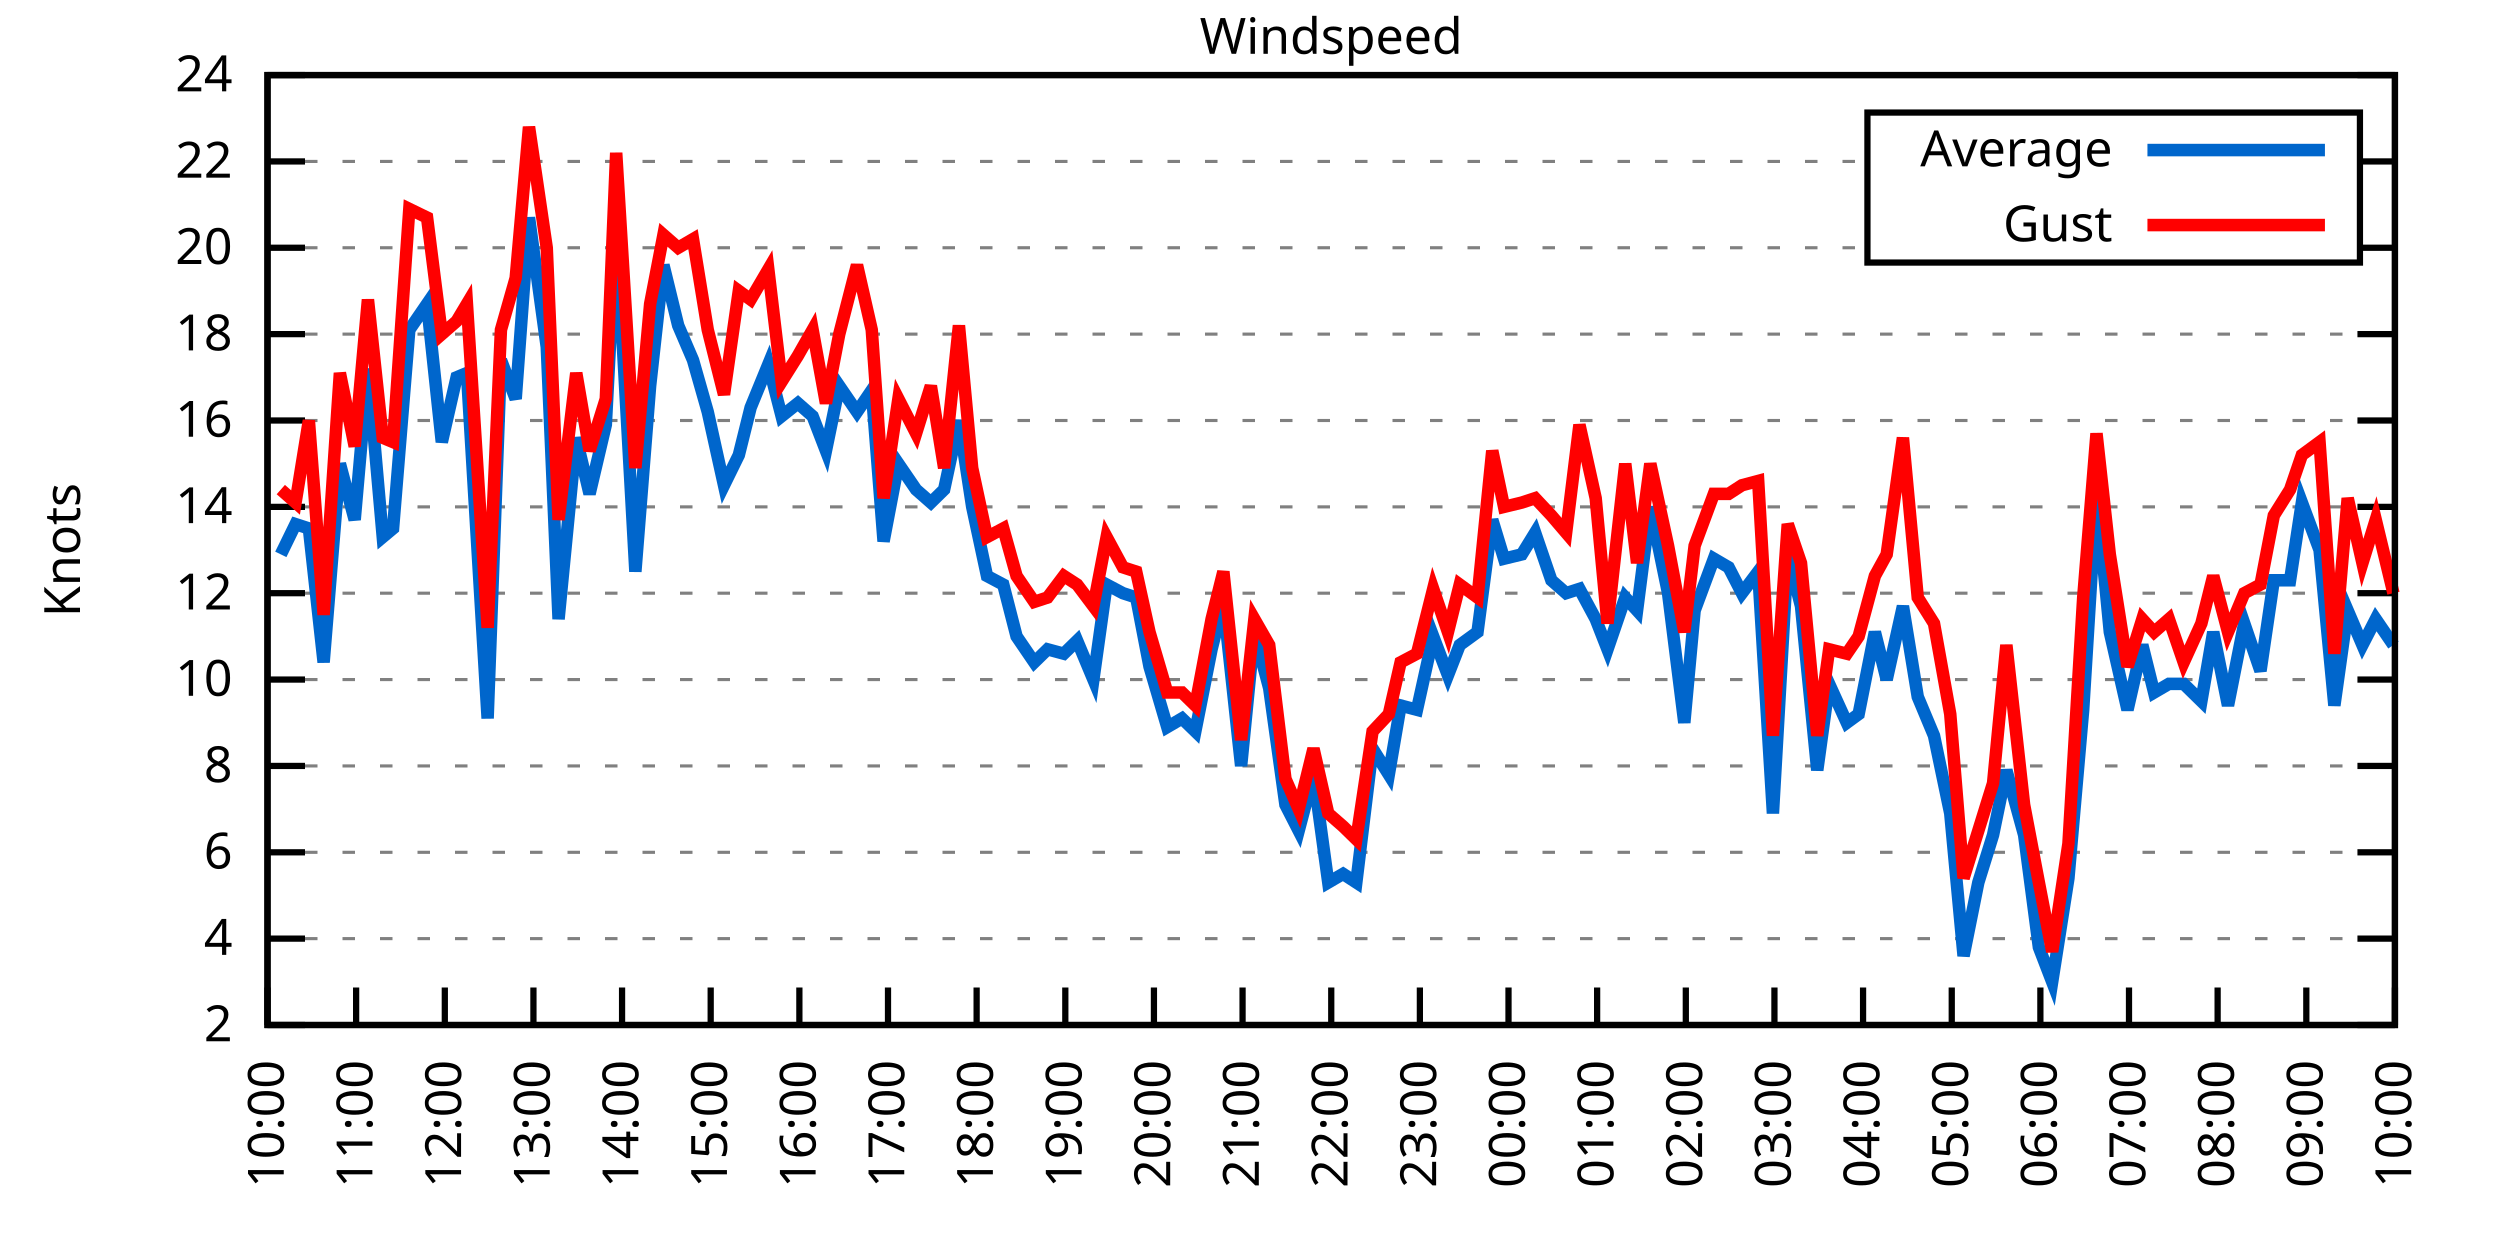
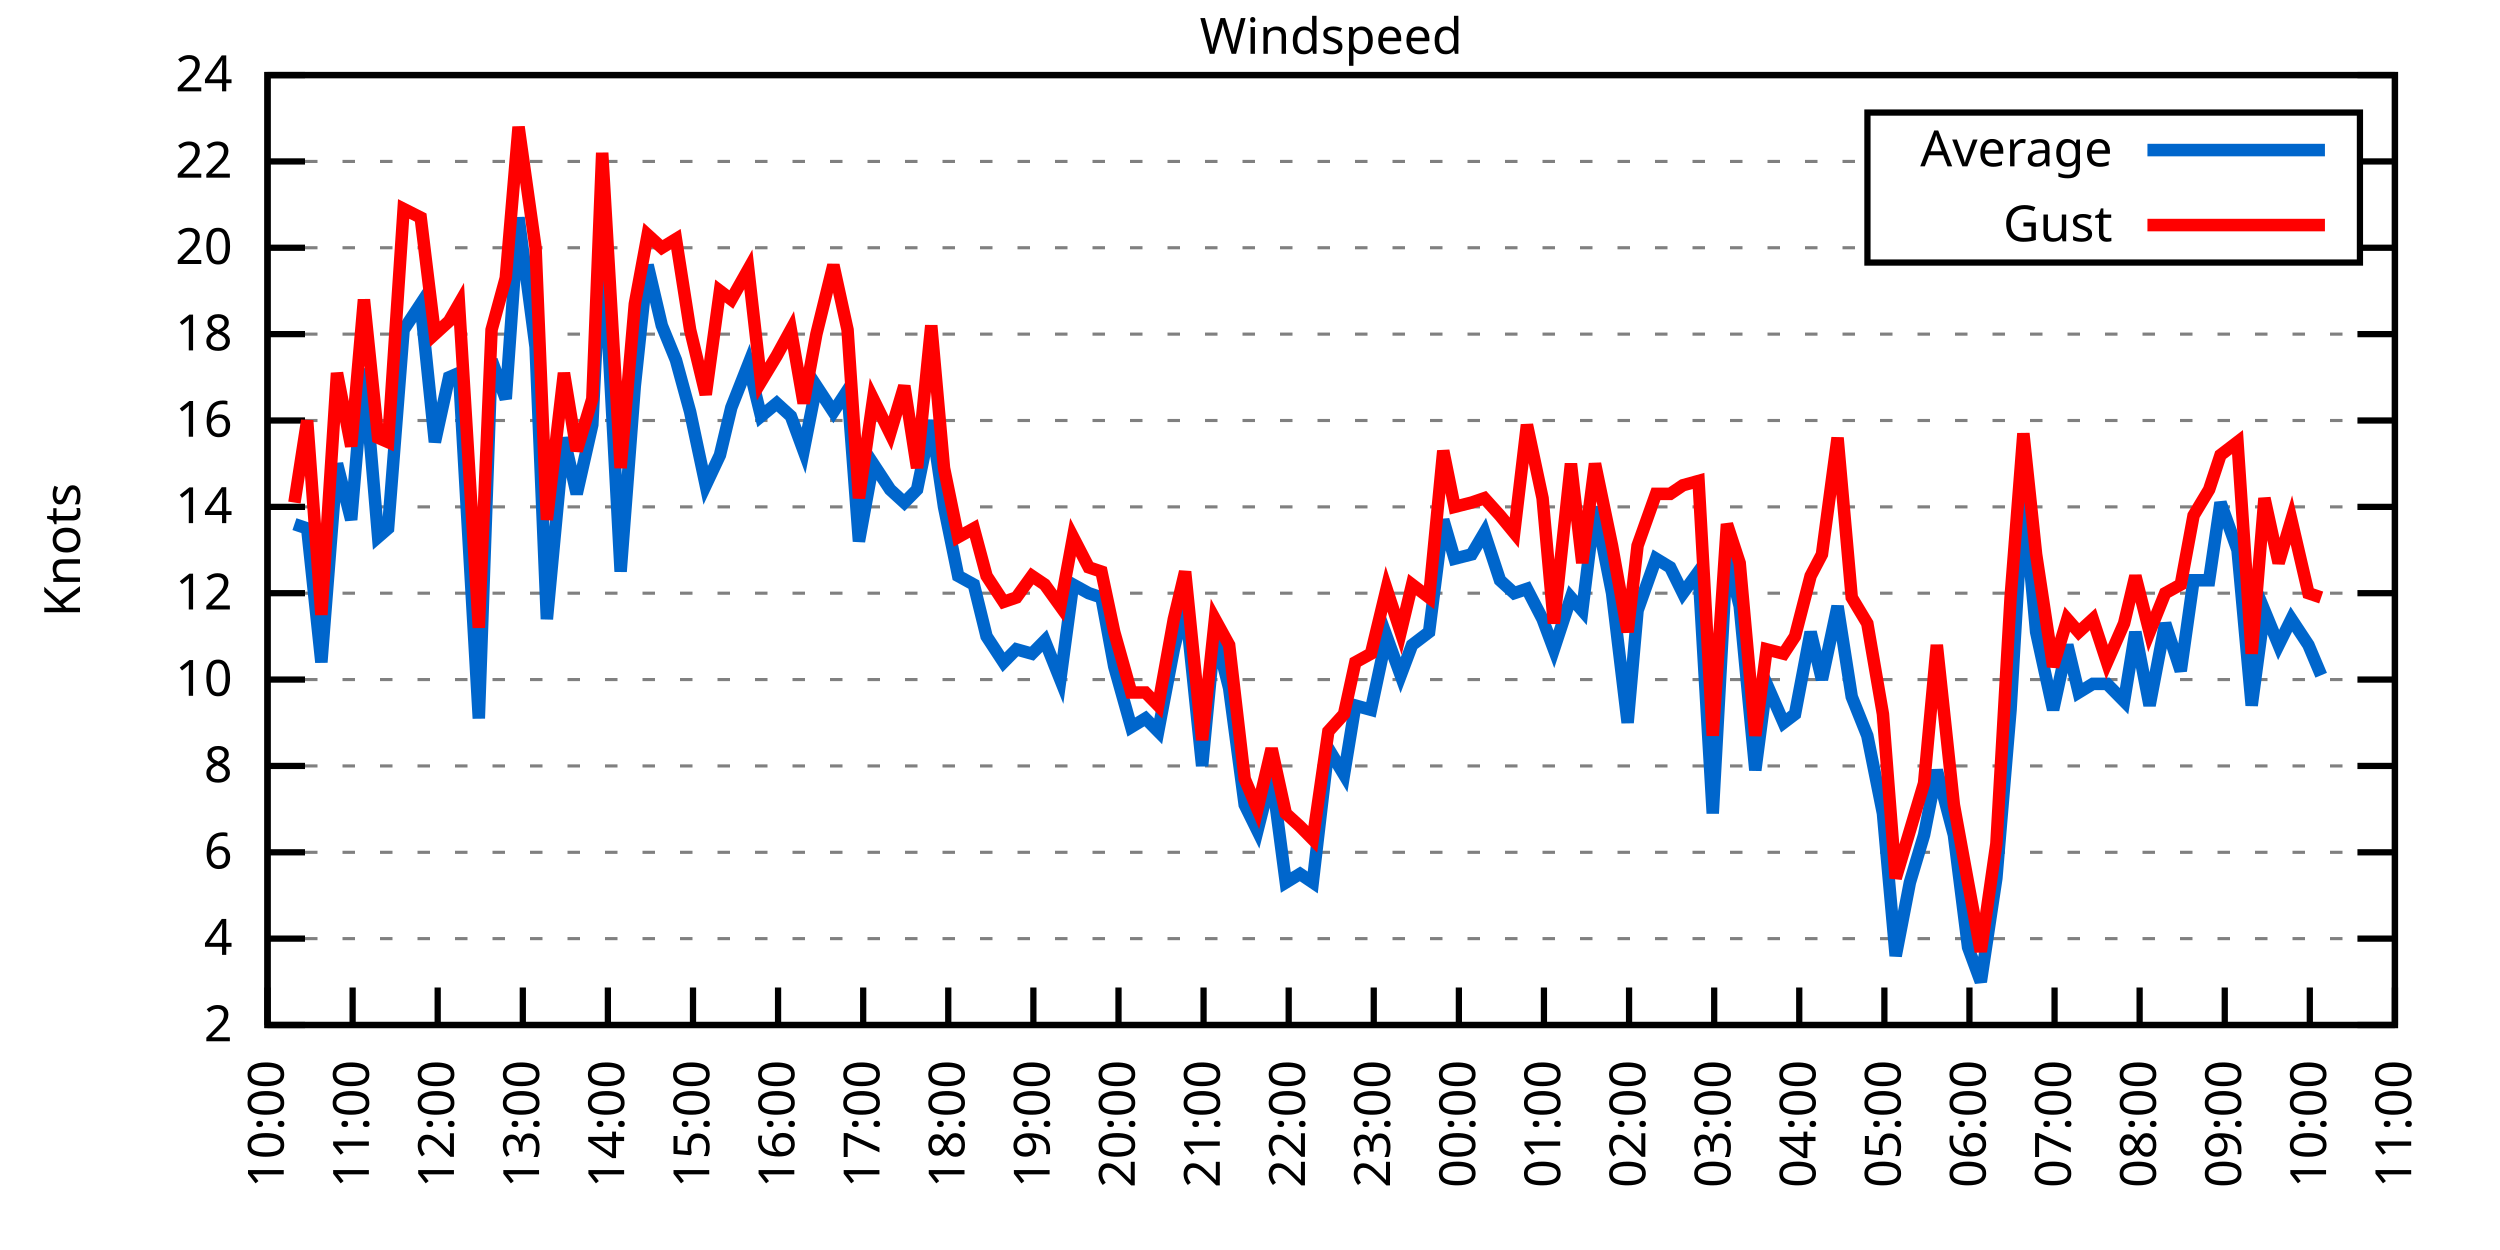
<svg xmlns="http://www.w3.org/2000/svg" xmlns:xlink="http://www.w3.org/1999/xlink" width="400" height="200" viewBox="0 0 400 200">
  <g id="gnuplot_canvas">
    <rect x="0" y="0" width="400" height="200" fill="none" />
    <defs>
      <circle id="gpDot" r="0.5" stroke-width="0.5" stroke="currentColor" />
      <path id="gpPt0" stroke-width="0.333" stroke="currentColor" d="M-1,0 h2 M0,-1 v2" />
      <path id="gpPt1" stroke-width="0.333" stroke="currentColor" d="M-1,-1 L1,1 M1,-1 L-1,1" />
      <path id="gpPt2" stroke-width="0.333" stroke="currentColor" d="M-1,0 L1,0 M0,-1 L0,1 M-1,-1 L1,1 M-1,1 L1,-1" />
      <rect id="gpPt3" stroke-width="0.333" stroke="currentColor" x="-1" y="-1" width="2" height="2" />
      <rect id="gpPt4" stroke-width="0.333" stroke="currentColor" fill="currentColor" x="-1" y="-1" width="2" height="2" />
      <circle id="gpPt5" stroke-width="0.333" stroke="currentColor" cx="0" cy="0" r="1" />
      <use xlink:href="#gpPt5" id="gpPt6" fill="currentColor" stroke="none" />
      <path id="gpPt7" stroke-width="0.333" stroke="currentColor" d="M0,-1.33 L-1.33,0.67 L1.33,0.67 z" />
      <use xlink:href="#gpPt7" id="gpPt8" fill="currentColor" stroke="none" />
      <use xlink:href="#gpPt7" id="gpPt9" stroke="currentColor" transform="rotate(180)" />
      <use xlink:href="#gpPt9" id="gpPt10" fill="currentColor" stroke="none" />
      <use xlink:href="#gpPt3" id="gpPt11" stroke="currentColor" transform="rotate(45)" />
      <use xlink:href="#gpPt11" id="gpPt12" fill="currentColor" stroke="none" />
      <path id="gpPt13" stroke-width="0.333" stroke="currentColor" d="M0,1.330 L1.265,0.411 L0.782,-1.067 L-0.782,-1.076 L-1.265,0.411 z" />
      <use xlink:href="#gpPt13" id="gpPt14" fill="currentColor" stroke="none" />
      <filter id="textbox" filterUnits="objectBoundingBox" x="0" y="0" height="1" width="1">
        <feFlood flood-color="white" flood-opacity="1" result="bgnd" />
        <feComposite in="SourceGraphic" in2="bgnd" operator="atop" />
      </filter>
      <filter id="greybox" filterUnits="objectBoundingBox" x="0" y="0" height="1" width="1">
        <feFlood flood-color="lightgrey" flood-opacity="1" result="grey" />
        <feComposite in="SourceGraphic" in2="grey" operator="atop" />
      </filter>
    </defs>
    <g fill="none" color="white" stroke="currentColor" stroke-width="1.00" stroke-linecap="butt" stroke-linejoin="miter">
</g>
    <g fill="none" color="black" stroke="currentColor" stroke-width="1.00" stroke-linecap="butt" stroke-linejoin="miter">
      <g stroke="none" shape-rendering="crispEdges">
        <polygon fill="rgb(255, 255, 255)" points="42.80,164.00 383.18,164.00 383.18,12.02 42.80,12.02 " />
      </g>
    </g>
    <g fill="none" color="black" stroke="currentColor" stroke-width="1.00" stroke-linecap="butt" stroke-linejoin="miter">
</g>
    <g fill="none" color="black" stroke="black" stroke-width="0.50" stroke-linecap="butt" stroke-linejoin="miter">
</g>
    <g fill="none" color="gray" stroke="currentColor" stroke-width="0.50" stroke-linecap="butt" stroke-linejoin="miter">
      <path stroke="gray" stroke-dasharray="2,4" class="gridline" d="M42.80,164.00 L383.19,164.00  " />
    </g>
    <g fill="none" color="gray" stroke="gray" stroke-width="1.00" stroke-linecap="butt" stroke-linejoin="miter">
</g>
    <g fill="none" color="black" stroke="currentColor" stroke-width="1.00" stroke-linecap="butt" stroke-linejoin="miter">
      <path stroke="black" d="M42.80,164.00 L48.80,164.00 M383.19,164.00 L377.19,164.00  " />
      <g transform="translate(37.20,166.60)" stroke="none" fill="black" font-family="Sans" font-size="8.00" text-anchor="end">
        <text>
          <tspan font-family="Sans"> 2</tspan>
        </text>
      </g>
    </g>
    <g fill="none" color="black" stroke="currentColor" stroke-width="1.00" stroke-linecap="butt" stroke-linejoin="miter">
</g>
    <g fill="none" color="black" stroke="black" stroke-width="0.50" stroke-linecap="butt" stroke-linejoin="miter">
</g>
    <g fill="none" color="gray" stroke="currentColor" stroke-width="0.50" stroke-linecap="butt" stroke-linejoin="miter">
      <path stroke="gray" stroke-dasharray="2,4" class="gridline" d="M42.80,150.18 L383.19,150.18  " />
    </g>
    <g fill="none" color="gray" stroke="gray" stroke-width="1.00" stroke-linecap="butt" stroke-linejoin="miter">
</g>
    <g fill="none" color="black" stroke="currentColor" stroke-width="1.00" stroke-linecap="butt" stroke-linejoin="miter">
      <path stroke="black" d="M42.80,150.18 L48.80,150.18 M383.19,150.18 L377.19,150.18  " />
      <g transform="translate(37.20,152.78)" stroke="none" fill="black" font-family="Sans" font-size="8.00" text-anchor="end">
        <text>
          <tspan font-family="Sans"> 4</tspan>
        </text>
      </g>
    </g>
    <g fill="none" color="black" stroke="currentColor" stroke-width="1.00" stroke-linecap="butt" stroke-linejoin="miter">
</g>
    <g fill="none" color="black" stroke="black" stroke-width="0.50" stroke-linecap="butt" stroke-linejoin="miter">
</g>
    <g fill="none" color="gray" stroke="currentColor" stroke-width="0.50" stroke-linecap="butt" stroke-linejoin="miter">
      <path stroke="gray" stroke-dasharray="2,4" class="gridline" d="M42.80,136.37 L383.19,136.37  " />
    </g>
    <g fill="none" color="gray" stroke="gray" stroke-width="1.00" stroke-linecap="butt" stroke-linejoin="miter">
</g>
    <g fill="none" color="black" stroke="currentColor" stroke-width="1.00" stroke-linecap="butt" stroke-linejoin="miter">
      <path stroke="black" d="M42.80,136.37 L48.80,136.37 M383.19,136.37 L377.19,136.37  " />
      <g transform="translate(37.20,138.97)" stroke="none" fill="black" font-family="Sans" font-size="8.00" text-anchor="end">
        <text>
          <tspan font-family="Sans"> 6</tspan>
        </text>
      </g>
    </g>
    <g fill="none" color="black" stroke="currentColor" stroke-width="1.00" stroke-linecap="butt" stroke-linejoin="miter">
</g>
    <g fill="none" color="black" stroke="black" stroke-width="0.50" stroke-linecap="butt" stroke-linejoin="miter">
</g>
    <g fill="none" color="gray" stroke="currentColor" stroke-width="0.50" stroke-linecap="butt" stroke-linejoin="miter">
      <path stroke="gray" stroke-dasharray="2,4" class="gridline" d="M42.80,122.55 L383.19,122.55  " />
    </g>
    <g fill="none" color="gray" stroke="gray" stroke-width="1.00" stroke-linecap="butt" stroke-linejoin="miter">
</g>
    <g fill="none" color="black" stroke="currentColor" stroke-width="1.00" stroke-linecap="butt" stroke-linejoin="miter">
      <path stroke="black" d="M42.80,122.55 L48.80,122.55 M383.19,122.55 L377.19,122.55  " />
      <g transform="translate(37.20,125.15)" stroke="none" fill="black" font-family="Sans" font-size="8.00" text-anchor="end">
        <text>
          <tspan font-family="Sans"> 8</tspan>
        </text>
      </g>
    </g>
    <g fill="none" color="black" stroke="currentColor" stroke-width="1.00" stroke-linecap="butt" stroke-linejoin="miter">
</g>
    <g fill="none" color="black" stroke="black" stroke-width="0.50" stroke-linecap="butt" stroke-linejoin="miter">
</g>
    <g fill="none" color="gray" stroke="currentColor" stroke-width="0.50" stroke-linecap="butt" stroke-linejoin="miter">
      <path stroke="gray" stroke-dasharray="2,4" class="gridline" d="M42.80,108.73 L383.19,108.73  " />
    </g>
    <g fill="none" color="gray" stroke="gray" stroke-width="1.00" stroke-linecap="butt" stroke-linejoin="miter">
</g>
    <g fill="none" color="black" stroke="currentColor" stroke-width="1.00" stroke-linecap="butt" stroke-linejoin="miter">
      <path stroke="black" d="M42.80,108.73 L48.80,108.73 M383.19,108.73 L377.19,108.73  " />
      <g transform="translate(37.20,111.33)" stroke="none" fill="black" font-family="Sans" font-size="8.00" text-anchor="end">
        <text>
          <tspan font-family="Sans"> 10</tspan>
        </text>
      </g>
    </g>
    <g fill="none" color="black" stroke="currentColor" stroke-width="1.00" stroke-linecap="butt" stroke-linejoin="miter">
</g>
    <g fill="none" color="black" stroke="black" stroke-width="0.50" stroke-linecap="butt" stroke-linejoin="miter">
</g>
    <g fill="none" color="gray" stroke="currentColor" stroke-width="0.50" stroke-linecap="butt" stroke-linejoin="miter">
      <path stroke="gray" stroke-dasharray="2,4" class="gridline" d="M42.80,94.91 L383.19,94.91  " />
    </g>
    <g fill="none" color="gray" stroke="gray" stroke-width="1.00" stroke-linecap="butt" stroke-linejoin="miter">
</g>
    <g fill="none" color="black" stroke="currentColor" stroke-width="1.00" stroke-linecap="butt" stroke-linejoin="miter">
      <path stroke="black" d="M42.80,94.91 L48.80,94.91 M383.19,94.91 L377.19,94.91  " />
      <g transform="translate(37.20,97.51)" stroke="none" fill="black" font-family="Sans" font-size="8.00" text-anchor="end">
        <text>
          <tspan font-family="Sans"> 12</tspan>
        </text>
      </g>
    </g>
    <g fill="none" color="black" stroke="currentColor" stroke-width="1.00" stroke-linecap="butt" stroke-linejoin="miter">
</g>
    <g fill="none" color="black" stroke="black" stroke-width="0.50" stroke-linecap="butt" stroke-linejoin="miter">
</g>
    <g fill="none" color="gray" stroke="currentColor" stroke-width="0.50" stroke-linecap="butt" stroke-linejoin="miter">
      <path stroke="gray" stroke-dasharray="2,4" class="gridline" d="M42.80,81.10 L383.19,81.10  " />
    </g>
    <g fill="none" color="gray" stroke="gray" stroke-width="1.00" stroke-linecap="butt" stroke-linejoin="miter">
</g>
    <g fill="none" color="black" stroke="currentColor" stroke-width="1.00" stroke-linecap="butt" stroke-linejoin="miter">
      <path stroke="black" d="M42.80,81.10 L48.80,81.10 M383.19,81.10 L377.19,81.10  " />
      <g transform="translate(37.20,83.70)" stroke="none" fill="black" font-family="Sans" font-size="8.00" text-anchor="end">
        <text>
          <tspan font-family="Sans"> 14</tspan>
        </text>
      </g>
    </g>
    <g fill="none" color="black" stroke="currentColor" stroke-width="1.00" stroke-linecap="butt" stroke-linejoin="miter">
</g>
    <g fill="none" color="black" stroke="black" stroke-width="0.50" stroke-linecap="butt" stroke-linejoin="miter">
</g>
    <g fill="none" color="gray" stroke="currentColor" stroke-width="0.50" stroke-linecap="butt" stroke-linejoin="miter">
      <path stroke="gray" stroke-dasharray="2,4" class="gridline" d="M42.80,67.28 L383.19,67.28  " />
    </g>
    <g fill="none" color="gray" stroke="gray" stroke-width="1.00" stroke-linecap="butt" stroke-linejoin="miter">
</g>
    <g fill="none" color="black" stroke="currentColor" stroke-width="1.00" stroke-linecap="butt" stroke-linejoin="miter">
      <path stroke="black" d="M42.80,67.28 L48.80,67.28 M383.19,67.28 L377.19,67.28  " />
      <g transform="translate(37.20,69.88)" stroke="none" fill="black" font-family="Sans" font-size="8.00" text-anchor="end">
        <text>
          <tspan font-family="Sans"> 16</tspan>
        </text>
      </g>
    </g>
    <g fill="none" color="black" stroke="currentColor" stroke-width="1.00" stroke-linecap="butt" stroke-linejoin="miter">
</g>
    <g fill="none" color="black" stroke="black" stroke-width="0.50" stroke-linecap="butt" stroke-linejoin="miter">
</g>
    <g fill="none" color="gray" stroke="currentColor" stroke-width="0.50" stroke-linecap="butt" stroke-linejoin="miter">
      <path stroke="gray" stroke-dasharray="2,4" class="gridline" d="M42.80,53.46 L383.19,53.46  " />
    </g>
    <g fill="none" color="gray" stroke="gray" stroke-width="1.00" stroke-linecap="butt" stroke-linejoin="miter">
</g>
    <g fill="none" color="black" stroke="currentColor" stroke-width="1.00" stroke-linecap="butt" stroke-linejoin="miter">
      <path stroke="black" d="M42.80,53.46 L48.80,53.46 M383.19,53.46 L377.19,53.46  " />
      <g transform="translate(37.20,56.06)" stroke="none" fill="black" font-family="Sans" font-size="8.00" text-anchor="end">
        <text>
          <tspan font-family="Sans"> 18</tspan>
        </text>
      </g>
    </g>
    <g fill="none" color="black" stroke="currentColor" stroke-width="1.00" stroke-linecap="butt" stroke-linejoin="miter">
</g>
    <g fill="none" color="black" stroke="black" stroke-width="0.50" stroke-linecap="butt" stroke-linejoin="miter">
</g>
    <g fill="none" color="gray" stroke="currentColor" stroke-width="0.50" stroke-linecap="butt" stroke-linejoin="miter">
      <path stroke="gray" stroke-dasharray="2,4" class="gridline" d="M42.80,39.64 L298.79,39.64 M377.59,39.64 L383.19,39.64  " />
    </g>
    <g fill="none" color="gray" stroke="gray" stroke-width="1.00" stroke-linecap="butt" stroke-linejoin="miter">
</g>
    <g fill="none" color="black" stroke="currentColor" stroke-width="1.00" stroke-linecap="butt" stroke-linejoin="miter">
      <path stroke="black" d="M42.80,39.64 L48.80,39.64 M383.19,39.64 L377.19,39.64  " />
      <g transform="translate(37.20,42.24)" stroke="none" fill="black" font-family="Sans" font-size="8.00" text-anchor="end">
        <text>
          <tspan font-family="Sans"> 20</tspan>
        </text>
      </g>
    </g>
    <g fill="none" color="black" stroke="currentColor" stroke-width="1.00" stroke-linecap="butt" stroke-linejoin="miter">
</g>
    <g fill="none" color="black" stroke="black" stroke-width="0.50" stroke-linecap="butt" stroke-linejoin="miter">
</g>
    <g fill="none" color="gray" stroke="currentColor" stroke-width="0.50" stroke-linecap="butt" stroke-linejoin="miter">
      <path stroke="gray" stroke-dasharray="2,4" class="gridline" d="M42.80,25.83 L298.79,25.83 M377.59,25.83 L383.19,25.83  " />
    </g>
    <g fill="none" color="gray" stroke="gray" stroke-width="1.00" stroke-linecap="butt" stroke-linejoin="miter">
</g>
    <g fill="none" color="black" stroke="currentColor" stroke-width="1.00" stroke-linecap="butt" stroke-linejoin="miter">
      <path stroke="black" d="M42.80,25.83 L48.80,25.83 M383.19,25.83 L377.19,25.83  " />
      <g transform="translate(37.20,28.43)" stroke="none" fill="black" font-family="Sans" font-size="8.00" text-anchor="end">
        <text>
          <tspan font-family="Sans"> 22</tspan>
        </text>
      </g>
    </g>
    <g fill="none" color="black" stroke="currentColor" stroke-width="1.00" stroke-linecap="butt" stroke-linejoin="miter">
</g>
    <g fill="none" color="black" stroke="black" stroke-width="0.50" stroke-linecap="butt" stroke-linejoin="miter">
</g>
    <g fill="none" color="gray" stroke="currentColor" stroke-width="0.50" stroke-linecap="butt" stroke-linejoin="miter">
      <path stroke="gray" stroke-dasharray="2,4" class="gridline" d="M42.80,12.01 L383.19,12.01  " />
    </g>
    <g fill="none" color="gray" stroke="gray" stroke-width="1.00" stroke-linecap="butt" stroke-linejoin="miter">
</g>
    <g fill="none" color="black" stroke="currentColor" stroke-width="1.00" stroke-linecap="butt" stroke-linejoin="miter">
      <path stroke="black" d="M42.80,12.01 L48.80,12.01 M383.19,12.01 L377.19,12.01  " />
      <g transform="translate(37.20,14.61)" stroke="none" fill="black" font-family="Sans" font-size="8.00" text-anchor="end">
        <text>
          <tspan font-family="Sans"> 24</tspan>
        </text>
      </g>
    </g>
    <g fill="none" color="black" stroke="currentColor" stroke-width="1.00" stroke-linecap="butt" stroke-linejoin="miter">
      <path stroke="black" d="M42.80,164.00 L42.80,158.00  " />
      <g transform="translate(45.40,169.60) rotate(270.00)" stroke="none" fill="black" font-family="Sans" font-size="8.00" text-anchor="end">
        <text>
          <tspan font-family="Sans">10:00</tspan>
        </text>
      </g>
    </g>
    <g fill="none" color="black" stroke="currentColor" stroke-width="1.00" stroke-linecap="butt" stroke-linejoin="miter">
-       <path stroke="black" d="M56.98,164.00 L56.98,158.00  " />
-       <g transform="translate(59.58,169.60) rotate(270.00)" stroke="none" fill="black" font-family="Sans" font-size="8.00" text-anchor="end">
+       <path stroke="black" d="M56.42,164.00 L56.42,158.00  " />
+       <g transform="translate(59.02,169.60) rotate(270.00)" stroke="none" fill="black" font-family="Sans" font-size="8.00" text-anchor="end">
        <text>
          <tspan font-family="Sans">11:00</tspan>
        </text>
      </g>
    </g>
    <g fill="none" color="black" stroke="currentColor" stroke-width="1.00" stroke-linecap="butt" stroke-linejoin="miter">
-       <path stroke="black" d="M71.17,164.00 L71.17,158.00  " />
-       <g transform="translate(73.77,169.60) rotate(270.00)" stroke="none" fill="black" font-family="Sans" font-size="8.00" text-anchor="end">
+       <path stroke="black" d="M70.03,164.00 L70.03,158.00  " />
+       <g transform="translate(72.63,169.60) rotate(270.00)" stroke="none" fill="black" font-family="Sans" font-size="8.00" text-anchor="end">
        <text>
          <tspan font-family="Sans">12:00</tspan>
        </text>
      </g>
    </g>
    <g fill="none" color="black" stroke="currentColor" stroke-width="1.00" stroke-linecap="butt" stroke-linejoin="miter">
-       <path stroke="black" d="M85.35,164.00 L85.35,158.00  " />
-       <g transform="translate(87.95,169.60) rotate(270.00)" stroke="none" fill="black" font-family="Sans" font-size="8.00" text-anchor="end">
+       <path stroke="black" d="M83.65,164.00 L83.65,158.00  " />
+       <g transform="translate(86.25,169.60) rotate(270.00)" stroke="none" fill="black" font-family="Sans" font-size="8.00" text-anchor="end">
        <text>
          <tspan font-family="Sans">13:00</tspan>
        </text>
      </g>
    </g>
    <g fill="none" color="black" stroke="currentColor" stroke-width="1.00" stroke-linecap="butt" stroke-linejoin="miter">
-       <path stroke="black" d="M99.53,164.00 L99.53,158.00  " />
-       <g transform="translate(102.13,169.60) rotate(270.00)" stroke="none" fill="black" font-family="Sans" font-size="8.00" text-anchor="end">
+       <path stroke="black" d="M97.26,164.00 L97.26,158.00  " />
+       <g transform="translate(99.86,169.60) rotate(270.00)" stroke="none" fill="black" font-family="Sans" font-size="8.00" text-anchor="end">
        <text>
          <tspan font-family="Sans">14:00</tspan>
        </text>
      </g>
    </g>
    <g fill="none" color="black" stroke="currentColor" stroke-width="1.00" stroke-linecap="butt" stroke-linejoin="miter">
-       <path stroke="black" d="M113.71,164.00 L113.71,158.00  " />
-       <g transform="translate(116.31,169.60) rotate(270.00)" stroke="none" fill="black" font-family="Sans" font-size="8.00" text-anchor="end">
+       <path stroke="black" d="M110.88,164.00 L110.88,158.00  " />
+       <g transform="translate(113.48,169.60) rotate(270.00)" stroke="none" fill="black" font-family="Sans" font-size="8.00" text-anchor="end">
        <text>
          <tspan font-family="Sans">15:00</tspan>
        </text>
      </g>
    </g>
    <g fill="none" color="black" stroke="currentColor" stroke-width="1.00" stroke-linecap="butt" stroke-linejoin="miter">
-       <path stroke="black" d="M127.90,164.00 L127.90,158.00  " />
-       <g transform="translate(130.50,169.60) rotate(270.00)" stroke="none" fill="black" font-family="Sans" font-size="8.00" text-anchor="end">
+       <path stroke="black" d="M124.49,164.00 L124.49,158.00  " />
+       <g transform="translate(127.09,169.60) rotate(270.00)" stroke="none" fill="black" font-family="Sans" font-size="8.00" text-anchor="end">
        <text>
          <tspan font-family="Sans">16:00</tspan>
        </text>
      </g>
    </g>
    <g fill="none" color="black" stroke="currentColor" stroke-width="1.00" stroke-linecap="butt" stroke-linejoin="miter">
-       <path stroke="black" d="M142.08,164.00 L142.08,158.00  " />
-       <g transform="translate(144.68,169.60) rotate(270.00)" stroke="none" fill="black" font-family="Sans" font-size="8.00" text-anchor="end">
+       <path stroke="black" d="M138.11,164.00 L138.11,158.00  " />
+       <g transform="translate(140.71,169.60) rotate(270.00)" stroke="none" fill="black" font-family="Sans" font-size="8.00" text-anchor="end">
        <text>
          <tspan font-family="Sans">17:00</tspan>
        </text>
      </g>
    </g>
    <g fill="none" color="black" stroke="currentColor" stroke-width="1.00" stroke-linecap="butt" stroke-linejoin="miter">
-       <path stroke="black" d="M156.26,164.00 L156.26,158.00  " />
-       <g transform="translate(158.86,169.60) rotate(270.00)" stroke="none" fill="black" font-family="Sans" font-size="8.00" text-anchor="end">
+       <path stroke="black" d="M151.72,164.00 L151.72,158.00  " />
+       <g transform="translate(154.32,169.60) rotate(270.00)" stroke="none" fill="black" font-family="Sans" font-size="8.00" text-anchor="end">
        <text>
          <tspan font-family="Sans">18:00</tspan>
        </text>
      </g>
    </g>
    <g fill="none" color="black" stroke="currentColor" stroke-width="1.00" stroke-linecap="butt" stroke-linejoin="miter">
-       <path stroke="black" d="M170.45,164.00 L170.45,158.00  " />
-       <g transform="translate(173.05,169.60) rotate(270.00)" stroke="none" fill="black" font-family="Sans" font-size="8.00" text-anchor="end">
+       <path stroke="black" d="M165.34,164.00 L165.34,158.00  " />
+       <g transform="translate(167.94,169.60) rotate(270.00)" stroke="none" fill="black" font-family="Sans" font-size="8.00" text-anchor="end">
        <text>
          <tspan font-family="Sans">19:00</tspan>
        </text>
      </g>
    </g>
    <g fill="none" color="black" stroke="currentColor" stroke-width="1.00" stroke-linecap="butt" stroke-linejoin="miter">
-       <path stroke="black" d="M184.63,164.00 L184.63,158.00  " />
-       <g transform="translate(187.23,169.60) rotate(270.00)" stroke="none" fill="black" font-family="Sans" font-size="8.00" text-anchor="end">
+       <path stroke="black" d="M178.96,164.00 L178.96,158.00  " />
+       <g transform="translate(181.56,169.60) rotate(270.00)" stroke="none" fill="black" font-family="Sans" font-size="8.00" text-anchor="end">
        <text>
          <tspan font-family="Sans">20:00</tspan>
        </text>
      </g>
    </g>
    <g fill="none" color="black" stroke="currentColor" stroke-width="1.00" stroke-linecap="butt" stroke-linejoin="miter">
-       <path stroke="black" d="M198.81,164.00 L198.81,158.00  " />
-       <g transform="translate(201.41,169.60) rotate(270.00)" stroke="none" fill="black" font-family="Sans" font-size="8.00" text-anchor="end">
+       <path stroke="black" d="M192.57,164.00 L192.57,158.00  " />
+       <g transform="translate(195.17,169.60) rotate(270.00)" stroke="none" fill="black" font-family="Sans" font-size="8.00" text-anchor="end">
        <text>
          <tspan font-family="Sans">21:00</tspan>
        </text>
      </g>
    </g>
    <g fill="none" color="black" stroke="currentColor" stroke-width="1.00" stroke-linecap="butt" stroke-linejoin="miter">
-       <path stroke="black" d="M213.00,164.00 L213.00,158.00  " />
-       <g transform="translate(215.60,169.60) rotate(270.00)" stroke="none" fill="black" font-family="Sans" font-size="8.00" text-anchor="end">
+       <path stroke="black" d="M206.19,164.00 L206.19,158.00  " />
+       <g transform="translate(208.79,169.60) rotate(270.00)" stroke="none" fill="black" font-family="Sans" font-size="8.00" text-anchor="end">
        <text>
          <tspan font-family="Sans">22:00</tspan>
        </text>
      </g>
    </g>
    <g fill="none" color="black" stroke="currentColor" stroke-width="1.00" stroke-linecap="butt" stroke-linejoin="miter">
-       <path stroke="black" d="M227.18,164.00 L227.18,158.00  " />
-       <g transform="translate(229.78,169.60) rotate(270.00)" stroke="none" fill="black" font-family="Sans" font-size="8.00" text-anchor="end">
+       <path stroke="black" d="M219.80,164.00 L219.80,158.00  " />
+       <g transform="translate(222.40,169.60) rotate(270.00)" stroke="none" fill="black" font-family="Sans" font-size="8.00" text-anchor="end">
        <text>
          <tspan font-family="Sans">23:00</tspan>
        </text>
      </g>
    </g>
    <g fill="none" color="black" stroke="currentColor" stroke-width="1.00" stroke-linecap="butt" stroke-linejoin="miter">
-       <path stroke="black" d="M241.36,164.00 L241.36,158.00  " />
-       <g transform="translate(243.96,169.60) rotate(270.00)" stroke="none" fill="black" font-family="Sans" font-size="8.00" text-anchor="end">
+       <path stroke="black" d="M233.42,164.00 L233.42,158.00  " />
+       <g transform="translate(236.02,169.60) rotate(270.00)" stroke="none" fill="black" font-family="Sans" font-size="8.00" text-anchor="end">
        <text>
          <tspan font-family="Sans">00:00</tspan>
        </text>
      </g>
    </g>
    <g fill="none" color="black" stroke="currentColor" stroke-width="1.00" stroke-linecap="butt" stroke-linejoin="miter">
-       <path stroke="black" d="M255.54,164.00 L255.54,158.00  " />
-       <g transform="translate(258.14,169.60) rotate(270.00)" stroke="none" fill="black" font-family="Sans" font-size="8.00" text-anchor="end">
+       <path stroke="black" d="M247.03,164.00 L247.03,158.00  " />
+       <g transform="translate(249.63,169.60) rotate(270.00)" stroke="none" fill="black" font-family="Sans" font-size="8.00" text-anchor="end">
        <text>
          <tspan font-family="Sans">01:00</tspan>
        </text>
      </g>
    </g>
    <g fill="none" color="black" stroke="currentColor" stroke-width="1.00" stroke-linecap="butt" stroke-linejoin="miter">
-       <path stroke="black" d="M269.73,164.00 L269.73,158.00  " />
-       <g transform="translate(272.33,169.60) rotate(270.00)" stroke="none" fill="black" font-family="Sans" font-size="8.00" text-anchor="end">
+       <path stroke="black" d="M260.65,164.00 L260.65,158.00  " />
+       <g transform="translate(263.25,169.60) rotate(270.00)" stroke="none" fill="black" font-family="Sans" font-size="8.00" text-anchor="end">
        <text>
          <tspan font-family="Sans">02:00</tspan>
        </text>
      </g>
    </g>
    <g fill="none" color="black" stroke="currentColor" stroke-width="1.00" stroke-linecap="butt" stroke-linejoin="miter">
-       <path stroke="black" d="M283.91,164.00 L283.91,158.00  " />
-       <g transform="translate(286.51,169.60) rotate(270.00)" stroke="none" fill="black" font-family="Sans" font-size="8.00" text-anchor="end">
+       <path stroke="black" d="M274.27,164.00 L274.27,158.00  " />
+       <g transform="translate(276.87,169.60) rotate(270.00)" stroke="none" fill="black" font-family="Sans" font-size="8.00" text-anchor="end">
        <text>
          <tspan font-family="Sans">03:00</tspan>
        </text>
      </g>
    </g>
    <g fill="none" color="black" stroke="currentColor" stroke-width="1.00" stroke-linecap="butt" stroke-linejoin="miter">
-       <path stroke="black" d="M298.09,164.00 L298.09,158.00  " />
-       <g transform="translate(300.69,169.60) rotate(270.00)" stroke="none" fill="black" font-family="Sans" font-size="8.00" text-anchor="end">
+       <path stroke="black" d="M287.88,164.00 L287.88,158.00  " />
+       <g transform="translate(290.48,169.60) rotate(270.00)" stroke="none" fill="black" font-family="Sans" font-size="8.00" text-anchor="end">
        <text>
          <tspan font-family="Sans">04:00</tspan>
        </text>
      </g>
    </g>
    <g fill="none" color="black" stroke="currentColor" stroke-width="1.00" stroke-linecap="butt" stroke-linejoin="miter">
-       <path stroke="black" d="M312.28,164.00 L312.28,158.00  " />
-       <g transform="translate(314.88,169.60) rotate(270.00)" stroke="none" fill="black" font-family="Sans" font-size="8.00" text-anchor="end">
+       <path stroke="black" d="M301.50,164.00 L301.50,158.00  " />
+       <g transform="translate(304.10,169.60) rotate(270.00)" stroke="none" fill="black" font-family="Sans" font-size="8.00" text-anchor="end">
        <text>
          <tspan font-family="Sans">05:00</tspan>
        </text>
      </g>
    </g>
    <g fill="none" color="black" stroke="currentColor" stroke-width="1.00" stroke-linecap="butt" stroke-linejoin="miter">
-       <path stroke="black" d="M326.46,164.00 L326.46,158.00  " />
-       <g transform="translate(329.06,169.60) rotate(270.00)" stroke="none" fill="black" font-family="Sans" font-size="8.00" text-anchor="end">
+       <path stroke="black" d="M315.11,164.00 L315.11,158.00  " />
+       <g transform="translate(317.71,169.60) rotate(270.00)" stroke="none" fill="black" font-family="Sans" font-size="8.00" text-anchor="end">
        <text>
          <tspan font-family="Sans">06:00</tspan>
        </text>
      </g>
    </g>
    <g fill="none" color="black" stroke="currentColor" stroke-width="1.00" stroke-linecap="butt" stroke-linejoin="miter">
-       <path stroke="black" d="M340.64,164.00 L340.64,158.00  " />
-       <g transform="translate(343.24,169.60) rotate(270.00)" stroke="none" fill="black" font-family="Sans" font-size="8.00" text-anchor="end">
+       <path stroke="black" d="M328.73,164.00 L328.73,158.00  " />
+       <g transform="translate(331.33,169.60) rotate(270.00)" stroke="none" fill="black" font-family="Sans" font-size="8.00" text-anchor="end">
        <text>
          <tspan font-family="Sans">07:00</tspan>
        </text>
      </g>
    </g>
    <g fill="none" color="black" stroke="currentColor" stroke-width="1.00" stroke-linecap="butt" stroke-linejoin="miter">
-       <path stroke="black" d="M354.82,164.00 L354.82,158.00  " />
-       <g transform="translate(357.42,169.60) rotate(270.00)" stroke="none" fill="black" font-family="Sans" font-size="8.00" text-anchor="end">
+       <path stroke="black" d="M342.34,164.00 L342.34,158.00  " />
+       <g transform="translate(344.94,169.60) rotate(270.00)" stroke="none" fill="black" font-family="Sans" font-size="8.00" text-anchor="end">
        <text>
          <tspan font-family="Sans">08:00</tspan>
        </text>
      </g>
    </g>
    <g fill="none" color="black" stroke="currentColor" stroke-width="1.00" stroke-linecap="butt" stroke-linejoin="miter">
-       <path stroke="black" d="M369.01,164.00 L369.01,158.00  " />
-       <g transform="translate(371.61,169.60) rotate(270.00)" stroke="none" fill="black" font-family="Sans" font-size="8.00" text-anchor="end">
+       <path stroke="black" d="M355.96,164.00 L355.96,158.00  " />
+       <g transform="translate(358.56,169.60) rotate(270.00)" stroke="none" fill="black" font-family="Sans" font-size="8.00" text-anchor="end">
        <text>
          <tspan font-family="Sans">09:00</tspan>
+         </text>
+       </g>
+     </g>
+     <g fill="none" color="black" stroke="currentColor" stroke-width="1.00" stroke-linecap="butt" stroke-linejoin="miter">
+       <path stroke="black" d="M369.57,164.00 L369.57,158.00  " />
+       <g transform="translate(372.17,169.60) rotate(270.00)" stroke="none" fill="black" font-family="Sans" font-size="8.00" text-anchor="end">
+         <text>
+           <tspan font-family="Sans">10:00</tspan>
        </text>
      </g>
    </g>
    <g fill="none" color="black" stroke="currentColor" stroke-width="1.00" stroke-linecap="butt" stroke-linejoin="miter">
      <path stroke="black" d="M383.19,164.00 L383.19,158.00  " />
      <g transform="translate(385.79,169.60) rotate(270.00)" stroke="none" fill="black" font-family="Sans" font-size="8.00" text-anchor="end">
        <text>
-           <tspan font-family="Sans">10:00</tspan>
+           <tspan font-family="Sans">11:00</tspan>
        </text>
      </g>
    </g>
    <g fill="none" color="black" stroke="currentColor" stroke-width="1.00" stroke-linecap="butt" stroke-linejoin="miter">
</g>
    <g fill="none" color="black" stroke="currentColor" stroke-width="1.00" stroke-linecap="butt" stroke-linejoin="miter">
      <path stroke="black" d="M42.80,12.01 L42.80,164.00 L383.19,164.00 L383.19,12.01 L42.80,12.01 Z  " />
    </g>
    <g fill="none" color="black" stroke="currentColor" stroke-width="1.00" stroke-linecap="butt" stroke-linejoin="miter">
</g>
    <g fill="none" color="black" stroke="currentColor" stroke-width="1.00" stroke-linecap="butt" stroke-linejoin="miter">
      <path stroke="black" d="M298.79,42.01 L298.79,18.01 L377.59,18.01 L377.59,42.01 L298.79,42.01 Z  " />
    </g>
    <g id="Windspeed_plot_1">
      <g fill="none" color="white" stroke="black" stroke-width="2.00" stroke-linecap="butt" stroke-linejoin="miter">
</g>
      <g fill="none" color="black" stroke="currentColor" stroke-width="2.00" stroke-linecap="butt" stroke-linejoin="miter">
        <g transform="translate(337.99,26.61)" stroke="none" fill="black" font-family="Sans" font-size="8.00" text-anchor="end">
          <text>
            <tspan font-family="Sans">Average</tspan>
          </text>
        </g>
      </g>
      <g fill="none" color="black" stroke="currentColor" stroke-width="2.00" stroke-linecap="butt" stroke-linejoin="miter">
-         <path stroke="rgb(  0, 102, 204)" d="M343.59,24.01 L371.99,24.01 M44.93,88.70 L47.29,83.86 L49.42,84.55 L51.78,105.97 L54.38,74.19 L56.75,83.17   L58.87,58.99 L61.24,85.93 L62.89,84.55 L65.49,52.77 L68.33,48.63 L70.69,70.73 L73.06,60.37 L74.71,59.68   L78.02,114.95 L80.15,57.61 L82.51,63.82 L84.64,34.81 L87.48,55.53 L89.37,99.06 L92.20,70.04 L94.33,79.02   L96.93,67.97 L98.59,36.19 L101.66,91.46 L104.02,61.75 L106.15,42.41 L108.51,52.08 L110.88,57.61 L113.24,65.90   L115.84,77.64 L118.21,72.81 L120.10,65.21 L122.93,58.30 L125.06,66.59 L127.66,64.52 L130.02,66.59 L132.15,72.12   L134.28,61.75 L137.12,65.90 L139.48,62.44 L141.37,86.62 L143.74,74.19 L146.57,78.33 L148.94,80.41 L151.06,78.33   L153.43,67.28 L155.55,81.10 L157.92,92.15 L160.52,93.53 L162.65,101.82 L165.48,105.97 L167.61,103.89 L170.21,104.59   L172.34,102.51 L174.94,108.73 L177.06,93.53 L179.67,94.91 L181.79,95.60 L183.92,106.66 L186.76,116.33 L189.12,114.95   L191.25,117.02 L193.85,103.89 L195.74,96.30 L198.58,122.55 L200.70,101.13 L203.07,110.11 L205.67,128.77 L207.79,132.91   L210.16,123.93 L212.52,141.20 L214.89,139.82 L217.01,141.20 L219.61,119.78 L222.21,123.93 L224.10,112.88 L226.71,113.57   L229.31,101.82 L231.67,108.04 L233.56,103.20 L236.40,101.13 L238.76,83.17 L240.65,89.39 L243.49,88.70 L245.62,85.24   L248.22,92.84 L250.58,94.91 L252.71,94.22 L255.31,99.06 L257.20,103.89 L260.04,95.60 L261.93,97.68 L264.05,81.10   L266.89,94.91 L269.49,115.64 L271.14,97.68 L274.22,89.39 L276.58,90.77 L278.71,94.91 L281.31,91.46 L283.67,130.15   L286.04,88.70 L288.16,96.99 L290.76,123.24 L292.66,109.42 L295.49,115.64 L297.38,114.26 L299.98,101.13 L301.87,108.73   L304.47,96.99 L306.84,111.49 L309.44,117.71 L312.04,130.15 L314.17,152.95 L316.53,141.20 L318.89,133.60 L321.02,123.24   L323.86,133.60 L326.22,151.56 L328.35,157.09 L330.95,140.51 L333.31,113.57 L335.44,79.02 L337.57,101.13 L340.40,113.57   L342.77,103.20 L344.66,110.80 L347.02,109.42 L349.39,109.42 L352.22,112.19 L354.12,101.13 L356.48,112.88 L359.08,99.75   L361.68,107.35 L363.81,92.84 L366.41,92.84 L368.30,80.41 L371.13,88.00 L373.50,112.88 L375.63,97.68 L377.99,103.20   L380.12,99.06 L382.95,103.20  " />
+         <path stroke="rgb(  0, 102, 204)" d="M343.59,24.01 L371.99,24.01 M47.11,83.86 L49.15,84.55 L51.42,105.97 L53.92,74.19 L56.19,83.17 L58.23,58.99   L60.50,85.93 L62.09,84.55 L64.58,52.77 L67.31,48.63 L69.58,70.73 L71.85,60.37 L73.44,59.68 L76.61,114.95   L78.65,57.61 L80.92,63.82 L82.97,34.81 L85.69,55.53 L87.50,99.06 L90.23,70.04 L92.27,79.02 L94.77,67.97   L96.35,36.19 L99.30,91.46 L101.57,61.75 L103.62,42.41 L105.89,52.08 L108.15,57.61 L110.42,65.90 L112.92,77.64   L115.19,72.81 L117.01,65.21 L119.73,58.30 L121.77,66.59 L124.27,64.52 L126.54,66.59 L128.58,72.12 L130.62,61.75   L133.34,65.90 L135.61,62.44 L137.43,86.62 L139.70,74.19 L142.42,78.33 L144.69,80.41 L146.73,78.33 L149.00,67.28   L151.04,81.10 L153.31,92.15 L155.81,93.53 L157.85,101.82 L160.57,105.97 L162.62,103.89 L165.11,104.59 L167.16,102.51   L169.65,108.73 L171.69,93.53 L174.19,94.91 L176.23,95.60 L178.28,106.66 L181.00,116.33 L183.27,114.95 L185.31,117.02   L187.81,103.89 L189.62,96.30 L192.34,122.55 L194.39,101.13 L196.66,110.11 L199.15,128.77 L201.19,132.91 L203.46,123.93   L205.73,141.20 L208.00,139.82 L210.04,141.20 L212.54,119.78 L215.04,123.93 L216.85,112.88 L219.35,113.57 L221.85,101.82   L224.11,108.04 L225.93,103.20 L228.65,101.13 L230.92,83.17 L232.74,89.39 L235.46,88.70 L237.50,85.24 L240.00,92.84   L242.27,94.91 L244.31,94.22 L246.81,99.06 L248.62,103.89 L251.35,95.60 L253.16,97.68 L255.20,81.10 L257.93,94.91   L260.42,115.64 L262.01,97.68 L264.96,89.39 L267.23,90.77 L269.27,94.91 L271.77,91.46 L274.04,130.15 L276.31,88.70   L278.35,96.99 L280.85,123.24 L282.66,109.42 L285.38,115.64 L287.20,114.26 L289.70,101.13 L291.51,108.73 L294.01,96.99   L296.28,111.49 L298.77,117.71 L301.27,130.15 L303.31,152.95 L305.58,141.20 L307.85,133.60 L309.89,123.24 L312.62,133.60   L314.89,151.56 L316.93,157.09 L319.42,140.51 L321.69,113.57 L323.74,79.02 L325.78,101.13 L328.50,113.57 L330.77,103.20   L332.59,110.80 L334.85,109.42 L337.12,109.42 L339.85,112.19 L341.66,101.13 L343.93,112.88 L346.43,99.75 L348.92,107.35   L350.97,92.84 L353.46,92.84 L355.28,80.41 L358.00,88.00 L360.27,112.88 L362.31,97.68 L364.58,103.20 L366.62,99.06   L369.35,103.20 L371.39,108.04  " />
      </g>
    </g>
    <g id="Windspeed_plot_2">
      <g fill="none" color="black" stroke="currentColor" stroke-width="2.00" stroke-linecap="butt" stroke-linejoin="miter">
        <g transform="translate(337.99,38.61)" stroke="none" fill="black" font-family="Sans" font-size="8.00" text-anchor="end">
          <text>
            <tspan font-family="Sans">Gust</tspan>
          </text>
        </g>
      </g>
      <g fill="none" color="black" stroke="currentColor" stroke-width="2.00" stroke-linecap="butt" stroke-linejoin="miter">
-         <path stroke="rgb(255,   0,   0)" d="M343.59,36.01 L371.99,36.01 M44.93,78.33 L47.29,80.41 L49.42,67.28 L51.78,98.37 L54.38,59.68 L56.75,71.42   L58.87,47.93 L61.24,70.04 L62.89,70.73 L65.49,33.43 L68.33,34.81 L70.69,53.46 L73.06,51.39 L74.71,48.63   L78.02,100.44 L80.15,52.77 L82.51,44.48 L84.64,20.30 L87.48,39.64 L89.37,83.17 L92.20,59.68 L94.33,72.12   L96.93,63.82 L98.59,24.45 L101.66,74.88 L104.02,48.63 L106.15,37.57 L108.51,39.64 L110.88,38.26 L113.24,52.77   L115.84,63.13 L118.21,46.55 L120.10,47.93 L122.93,43.10 L125.06,61.06 L127.66,56.92 L130.02,52.77 L132.15,64.52   L134.28,53.46 L137.12,42.41 L139.48,52.77 L141.37,79.71 L143.74,63.82 L146.57,69.35 L148.94,61.75 L151.06,74.88   L153.43,52.08 L155.55,74.88 L157.92,85.93 L160.52,84.55 L162.65,92.15 L165.48,96.30 L167.61,95.60 L170.21,92.15   L172.34,93.53 L174.94,96.99 L177.06,85.93 L179.67,90.77 L181.79,91.46 L183.92,101.13 L186.76,110.80 L189.12,110.80   L191.25,112.88 L193.85,99.06 L195.74,91.46 L198.58,118.40 L200.70,99.06 L203.07,103.20 L205.67,124.62 L207.79,129.46   L210.16,119.78 L212.52,130.15 L214.89,132.22 L217.01,134.29 L219.61,117.02 L222.21,114.26 L224.10,105.97 L226.71,104.59   L229.31,94.22 L231.67,101.13 L233.56,93.53 L236.40,95.60 L238.76,72.12 L240.65,81.10 L243.49,80.41 L245.62,79.71   L248.22,82.48 L250.58,85.24 L252.71,67.97 L255.31,79.71 L257.20,99.75 L260.04,74.19 L261.93,90.08 L264.05,74.19   L266.89,87.31 L269.49,101.13 L271.14,87.31 L274.22,79.02 L276.58,79.02 L278.71,77.64 L281.31,76.95 L283.67,117.71   L286.04,83.86 L288.16,90.08 L290.76,117.71 L292.66,103.89 L295.49,104.59 L297.38,101.82 L299.98,92.15 L301.87,88.70   L304.47,70.04 L306.84,95.60 L309.44,99.75 L312.04,114.26 L314.17,140.51 L316.53,132.91 L318.89,125.31 L321.02,103.20   L323.86,128.77 L326.22,141.20 L328.35,152.26 L330.95,134.98 L333.31,95.60 L335.44,69.35 L337.57,88.70 L340.40,106.66   L342.77,99.06 L344.66,101.13 L347.02,99.06 L349.39,105.97 L352.22,99.75 L354.12,92.15 L356.48,101.13 L359.08,94.91   L361.68,93.53 L363.81,82.48 L366.41,78.33 L368.30,72.81 L371.13,70.73 L373.50,104.59 L375.63,79.71 L377.99,90.08   L380.12,83.17 L382.95,94.91  " />
+         <path stroke="rgb(255,   0,   0)" d="M343.59,36.01 L371.99,36.01 M47.11,80.41 L49.15,67.28 L51.42,98.37 L53.92,59.68 L56.19,71.42 L58.23,47.93   L60.50,70.04 L62.09,70.73 L64.58,33.43 L67.31,34.81 L69.58,53.46 L71.85,51.39 L73.44,48.63 L76.61,100.44   L78.65,52.77 L80.92,44.48 L82.97,20.30 L85.69,39.64 L87.50,83.17 L90.23,59.68 L92.27,72.12 L94.77,63.82   L96.35,24.45 L99.30,74.88 L101.57,48.63 L103.62,37.57 L105.89,39.64 L108.15,38.26 L110.42,52.77 L112.92,63.13   L115.19,46.55 L117.01,47.93 L119.73,43.10 L121.77,61.06 L124.27,56.92 L126.54,52.77 L128.58,64.52 L130.62,53.46   L133.34,42.41 L135.61,52.77 L137.43,79.71 L139.70,63.82 L142.42,69.35 L144.69,61.75 L146.73,74.88 L149.00,52.08   L151.04,74.88 L153.31,85.93 L155.81,84.55 L157.85,92.15 L160.57,96.30 L162.62,95.60 L165.11,92.15 L167.16,93.53   L169.65,96.99 L171.69,85.93 L174.19,90.77 L176.23,91.46 L178.28,101.13 L181.00,110.80 L183.27,110.80 L185.31,112.88   L187.81,99.06 L189.62,91.46 L192.34,118.40 L194.39,99.06 L196.66,103.20 L199.15,124.62 L201.19,129.46 L203.46,119.78   L205.73,130.15 L208.00,132.22 L210.04,134.29 L212.54,117.02 L215.04,114.26 L216.85,105.97 L219.35,104.59 L221.85,94.22   L224.11,101.13 L225.93,93.53 L228.65,95.60 L230.92,72.12 L232.74,81.10 L235.46,80.41 L237.50,79.71 L240.00,82.48   L242.27,85.24 L244.31,67.97 L246.81,79.71 L248.62,99.75 L251.35,74.19 L253.16,90.08 L255.20,74.19 L257.93,87.31   L260.42,101.13 L262.01,87.31 L264.96,79.02 L267.23,79.02 L269.27,77.64 L271.77,76.95 L274.04,117.71 L276.31,83.86   L278.35,90.08 L280.85,117.71 L282.66,103.89 L285.38,104.59 L287.20,101.82 L289.70,92.15 L291.51,88.70 L294.01,70.04   L296.28,95.60 L298.77,99.75 L301.27,114.26 L303.31,140.51 L305.58,132.91 L307.85,125.31 L309.89,103.20 L312.62,128.77   L314.89,141.20 L316.93,152.26 L319.42,134.98 L321.69,95.60 L323.74,69.35 L325.78,88.70 L328.50,106.66 L330.77,99.06   L332.59,101.13 L334.85,99.06 L337.12,105.97 L339.85,99.75 L341.66,92.15 L343.93,101.13 L346.43,94.91 L348.92,93.53   L350.97,82.48 L353.46,78.33 L355.28,72.81 L358.00,70.73 L360.27,104.59 L362.31,79.71 L364.58,90.08 L366.62,83.17   L369.35,94.91 L371.39,95.60  " />
      </g>
    </g>
    <g fill="none" color="black" stroke="currentColor" stroke-width="2.00" stroke-linecap="butt" stroke-linejoin="miter">
</g>
    <g fill="none" color="black" stroke="black" stroke-width="1.00" stroke-linecap="butt" stroke-linejoin="miter">
</g>
    <g fill="none" color="black" stroke="currentColor" stroke-width="1.00" stroke-linecap="butt" stroke-linejoin="miter">
      <path stroke="black" d="M42.80,12.01 L42.80,164.00 L383.19,164.00 L383.19,12.01 L42.80,12.01 Z  " />
      <g transform="translate(12.80,88.01) rotate(270.00)" stroke="none" fill="black" font-family="Sans" font-size="8.00" text-anchor="middle">
        <text>
          <tspan font-family="Sans">Knots</tspan>
        </text>
      </g>
    </g>
    <g fill="none" color="black" stroke="currentColor" stroke-width="1.00" stroke-linecap="butt" stroke-linejoin="miter">
</g>
    <g fill="none" color="black" stroke="currentColor" stroke-width="1.00" stroke-linecap="butt" stroke-linejoin="miter">
      <g transform="translate(212.99,8.61)" stroke="none" fill="black" font-family="Sans" font-size="8.00" text-anchor="middle">
        <text>
          <tspan font-family="Sans">Windspeed</tspan>
        </text>
      </g>
    </g>
    <g fill="none" color="black" stroke="currentColor" stroke-width="1.00" stroke-linecap="butt" stroke-linejoin="miter">
</g>
  </g>
</svg>
